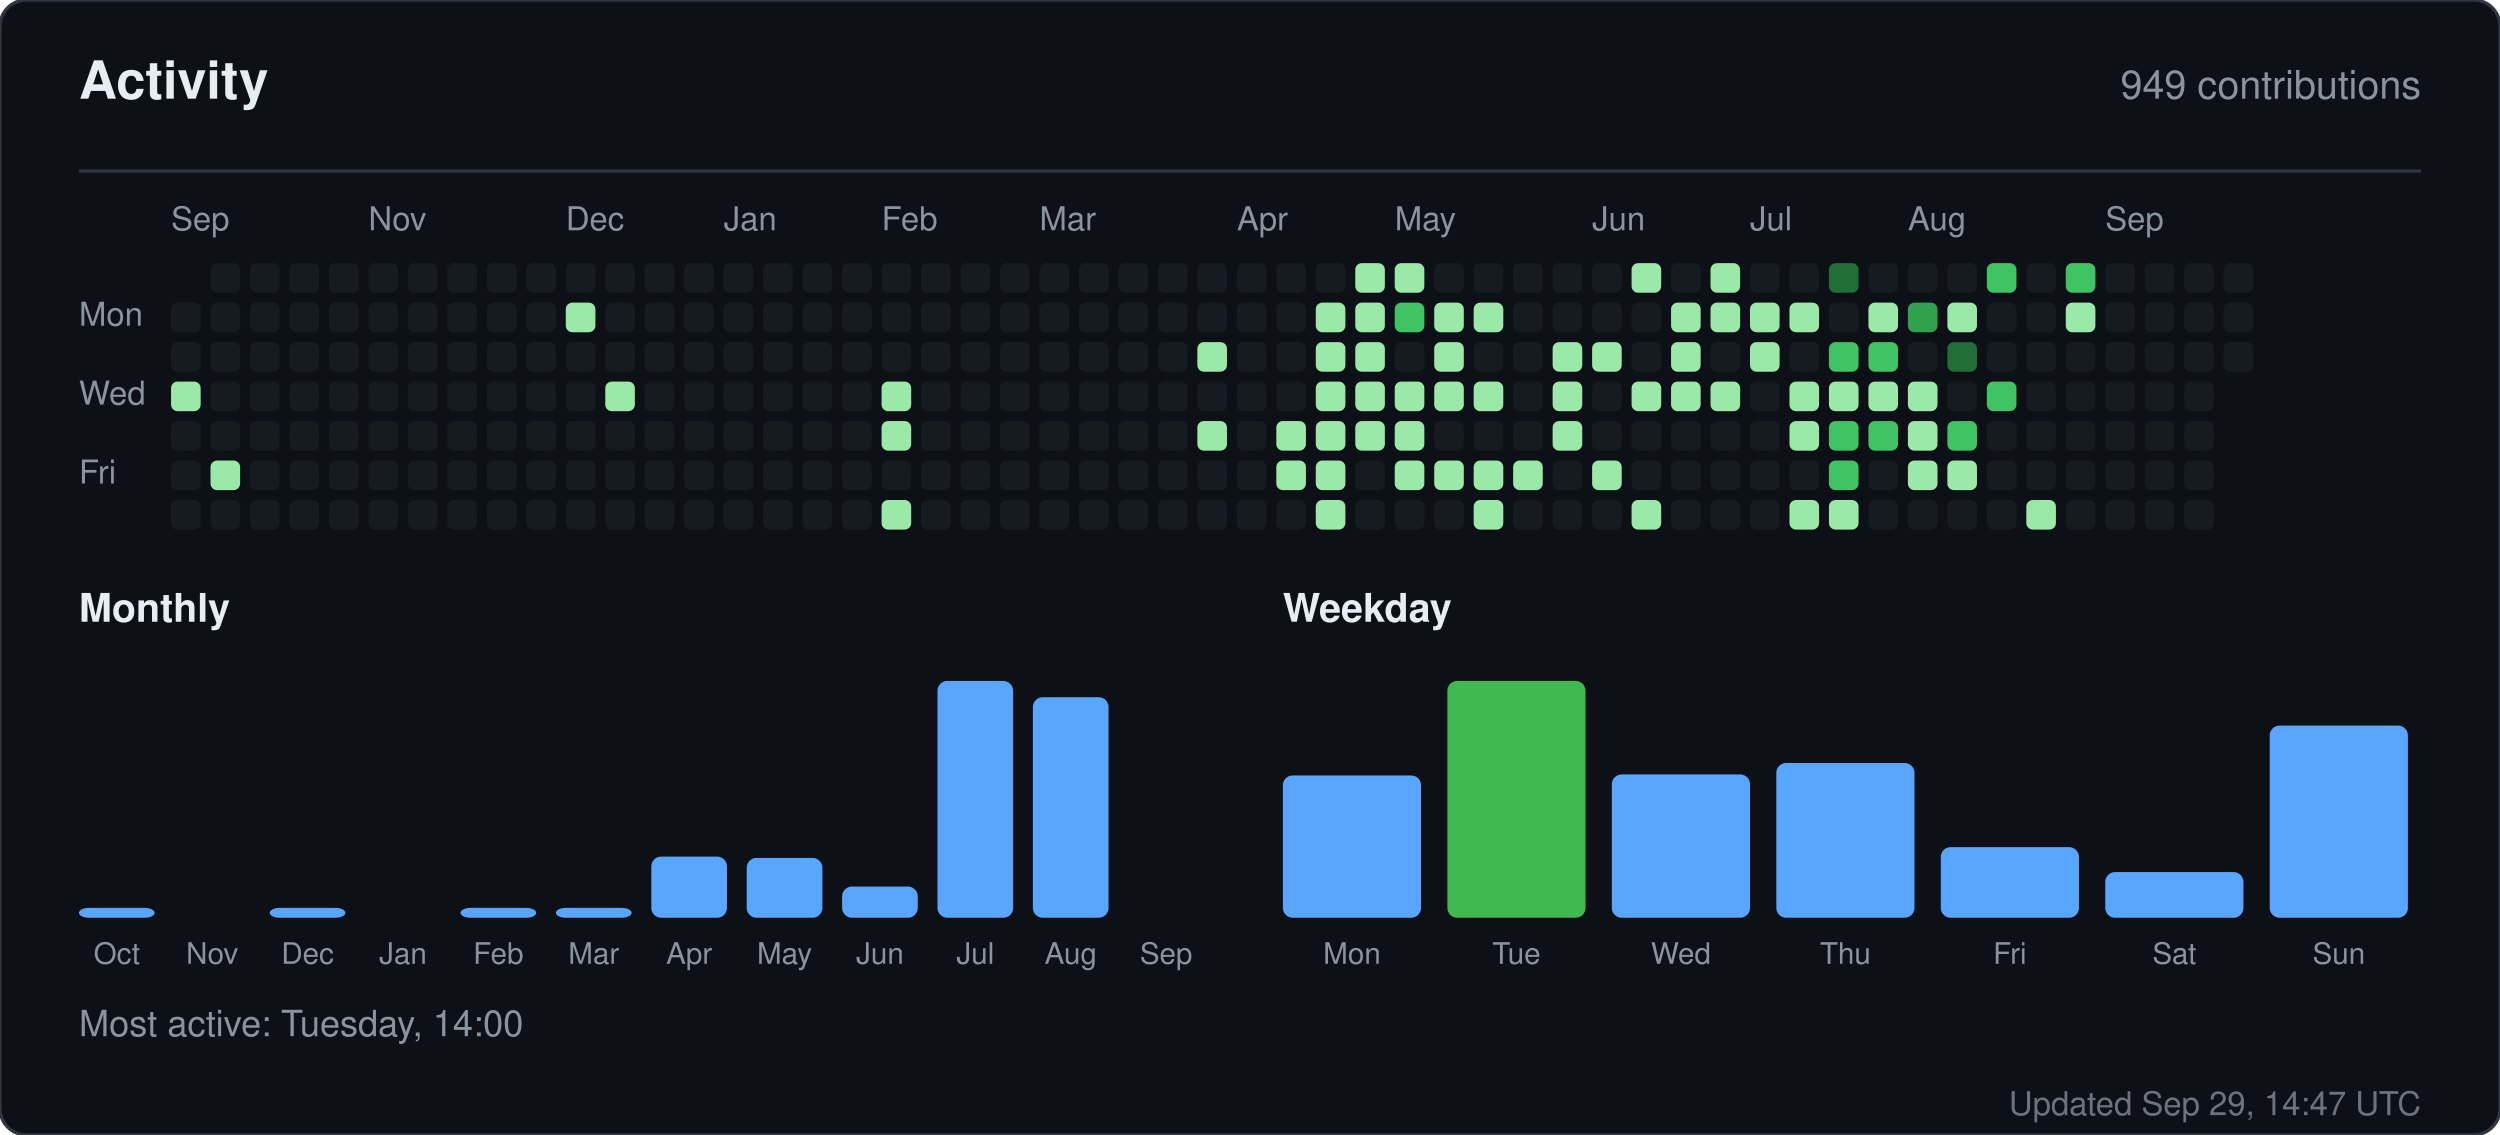
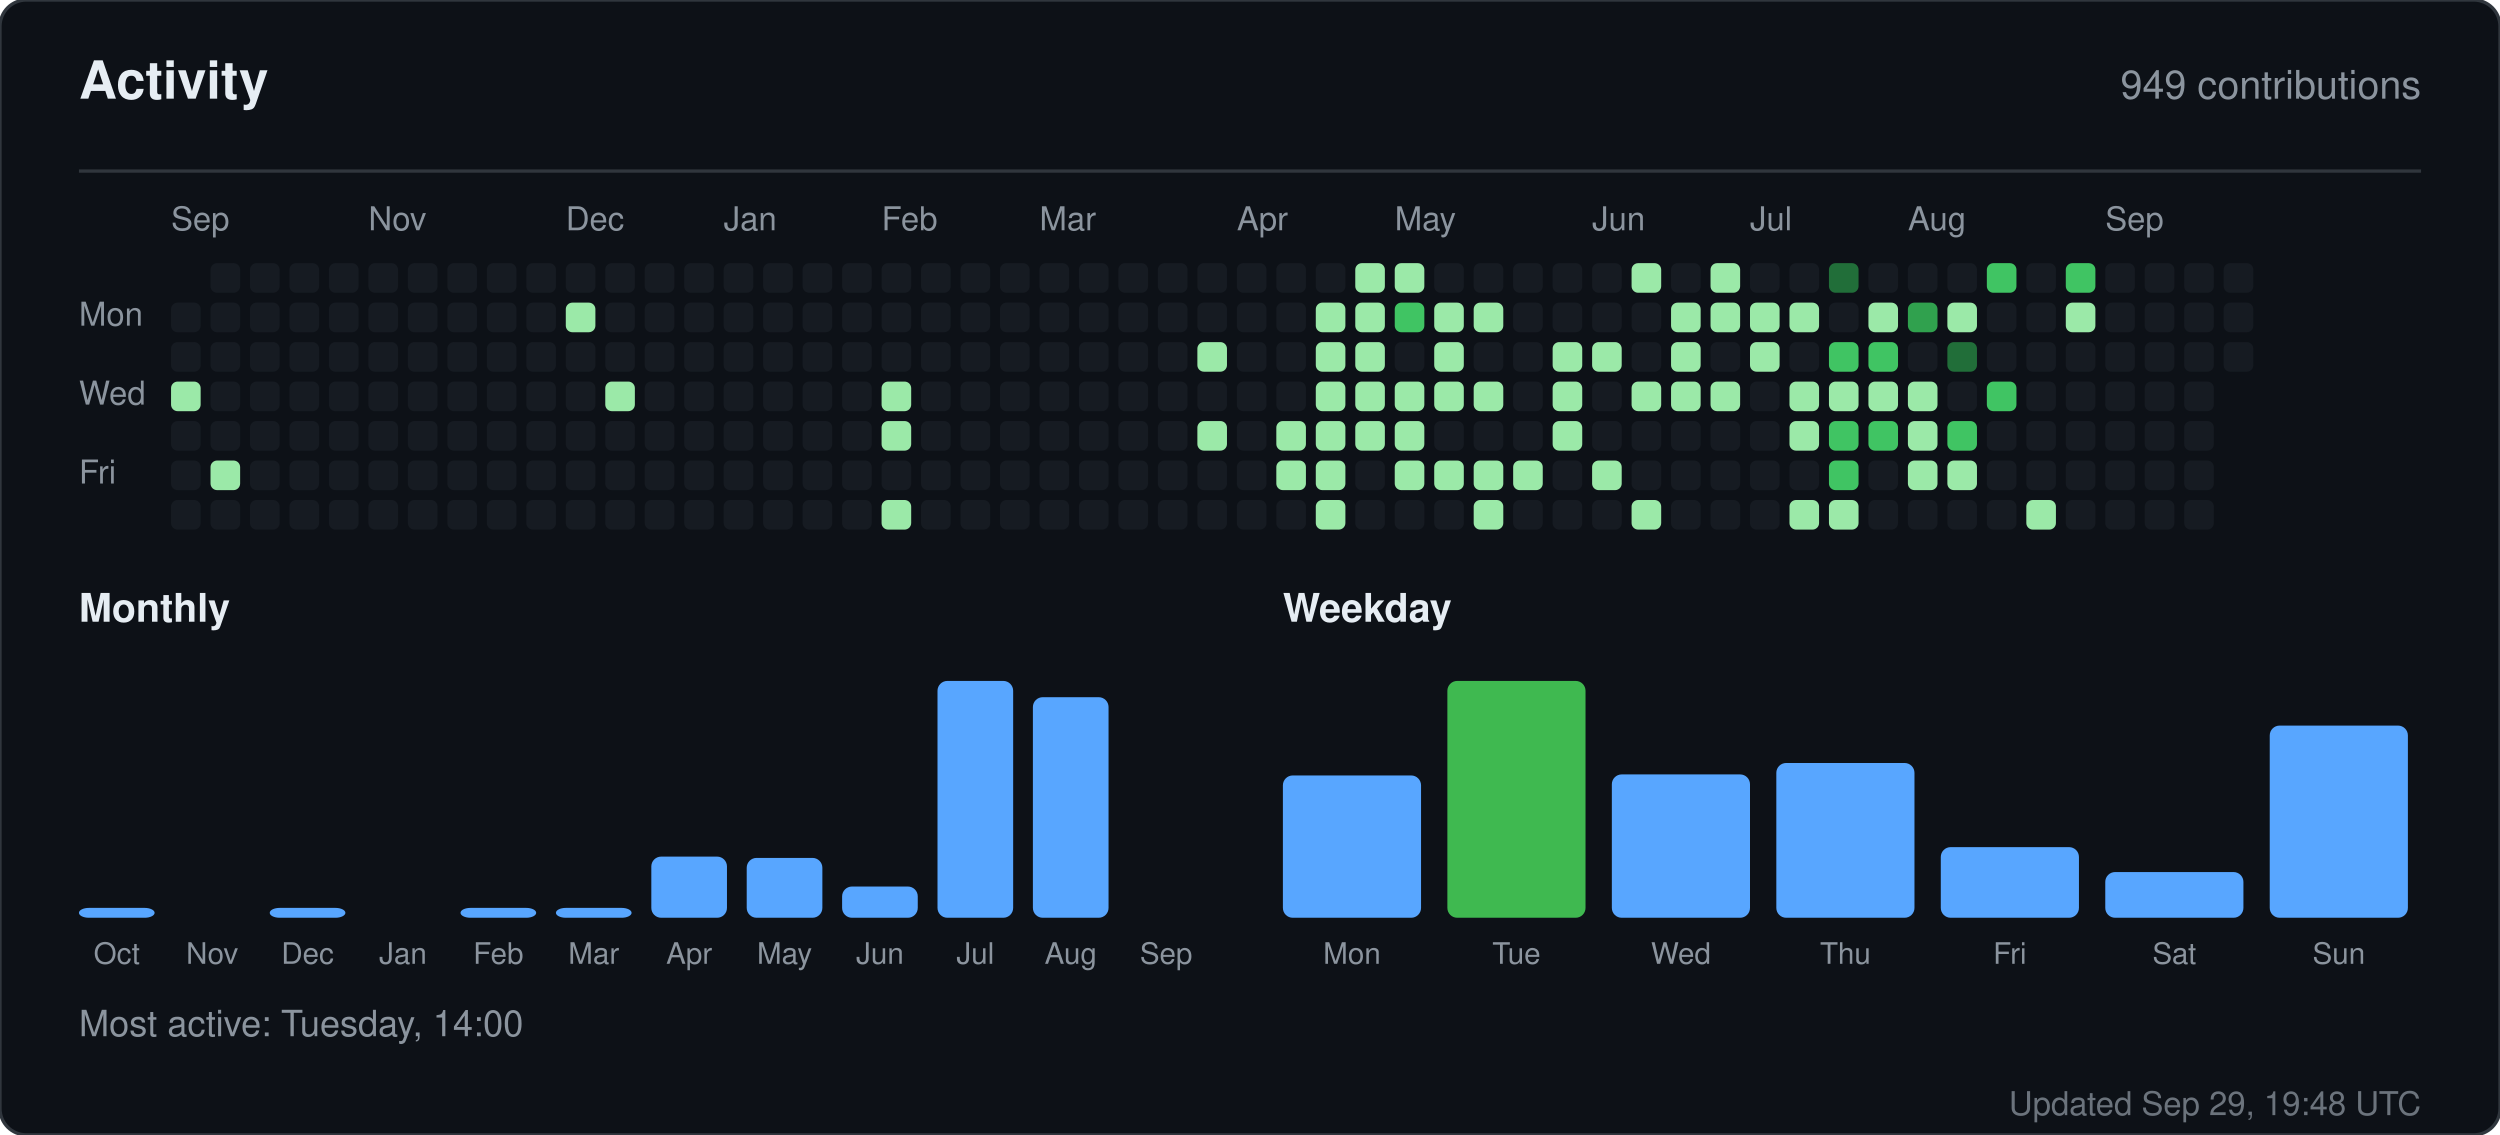
<svg xmlns="http://www.w3.org/2000/svg" width="760" height="345" viewBox="0 0 760 345" role="img" aria-label="Activity for sandiirawan12">
  <rect width="760" height="345" rx="8" fill="#0d1117" stroke="#30363d" />
  <g font-family="-apple-system, BlinkMacSystemFont, Segoe UI, Helvetica, Arial, sans-serif">
    <text x="24" y="30" fill="#e6edf3" font-size="16" font-weight="700">Activity</text>
    <text x="736" y="30" fill="#8b949e" font-size="12" text-anchor="end">949 contributions</text>
    <line x1="24" y1="52" x2="736" y2="52" stroke="#30363d" />
    <text x="52" y="70" fill="#8b949e" font-size="10">Sep</text>
    <text x="112" y="70" fill="#8b949e" font-size="10">Nov</text>
    <text x="172" y="70" fill="#8b949e" font-size="10">Dec</text>
    <text x="220" y="70" fill="#8b949e" font-size="10">Jan</text>
    <text x="268" y="70" fill="#8b949e" font-size="10">Feb</text>
    <text x="316" y="70" fill="#8b949e" font-size="10">Mar</text>
    <text x="376" y="70" fill="#8b949e" font-size="10">Apr</text>
    <text x="424" y="70" fill="#8b949e" font-size="10">May</text>
    <text x="484" y="70" fill="#8b949e" font-size="10">Jun</text>
    <text x="532" y="70" fill="#8b949e" font-size="10">Jul</text>
    <text x="580" y="70" fill="#8b949e" font-size="10">Aug</text>
    <text x="640" y="70" fill="#8b949e" font-size="10">Sep</text>
    <text x="24" y="99" fill="#8b949e" font-size="10">Mon</text>
    <text x="24" y="123" fill="#8b949e" font-size="10">Wed</text>
    <text x="24" y="147" fill="#8b949e" font-size="10">Fri</text>
    <rect x="52" y="92" width="9" height="9" rx="2" fill="#161b22" />
    <rect x="52" y="104" width="9" height="9" rx="2" fill="#161b22" />
    <rect x="52" y="116" width="9" height="9" rx="2" fill="#9be9a8" />
    <rect x="52" y="128" width="9" height="9" rx="2" fill="#161b22" />
    <rect x="52" y="140" width="9" height="9" rx="2" fill="#161b22" />
    <rect x="52" y="152" width="9" height="9" rx="2" fill="#161b22" />
    <rect x="64" y="80" width="9" height="9" rx="2" fill="#161b22" />
    <rect x="64" y="92" width="9" height="9" rx="2" fill="#161b22" />
    <rect x="64" y="104" width="9" height="9" rx="2" fill="#161b22" />
    <rect x="64" y="116" width="9" height="9" rx="2" fill="#161b22" />
    <rect x="64" y="128" width="9" height="9" rx="2" fill="#161b22" />
    <rect x="64" y="140" width="9" height="9" rx="2" fill="#9be9a8" />
    <rect x="64" y="152" width="9" height="9" rx="2" fill="#161b22" />
    <rect x="76" y="80" width="9" height="9" rx="2" fill="#161b22" />
    <rect x="76" y="92" width="9" height="9" rx="2" fill="#161b22" />
    <rect x="76" y="104" width="9" height="9" rx="2" fill="#161b22" />
    <rect x="76" y="116" width="9" height="9" rx="2" fill="#161b22" />
    <rect x="76" y="128" width="9" height="9" rx="2" fill="#161b22" />
    <rect x="76" y="140" width="9" height="9" rx="2" fill="#161b22" />
    <rect x="76" y="152" width="9" height="9" rx="2" fill="#161b22" />
    <rect x="88" y="80" width="9" height="9" rx="2" fill="#161b22" />
    <rect x="88" y="92" width="9" height="9" rx="2" fill="#161b22" />
    <rect x="88" y="104" width="9" height="9" rx="2" fill="#161b22" />
    <rect x="88" y="116" width="9" height="9" rx="2" fill="#161b22" />
    <rect x="88" y="128" width="9" height="9" rx="2" fill="#161b22" />
    <rect x="88" y="140" width="9" height="9" rx="2" fill="#161b22" />
    <rect x="88" y="152" width="9" height="9" rx="2" fill="#161b22" />
    <rect x="100" y="80" width="9" height="9" rx="2" fill="#161b22" />
    <rect x="100" y="92" width="9" height="9" rx="2" fill="#161b22" />
    <rect x="100" y="104" width="9" height="9" rx="2" fill="#161b22" />
    <rect x="100" y="116" width="9" height="9" rx="2" fill="#161b22" />
    <rect x="100" y="128" width="9" height="9" rx="2" fill="#161b22" />
    <rect x="100" y="140" width="9" height="9" rx="2" fill="#161b22" />
    <rect x="100" y="152" width="9" height="9" rx="2" fill="#161b22" />
    <rect x="112" y="80" width="9" height="9" rx="2" fill="#161b22" />
    <rect x="112" y="92" width="9" height="9" rx="2" fill="#161b22" />
    <rect x="112" y="104" width="9" height="9" rx="2" fill="#161b22" />
    <rect x="112" y="116" width="9" height="9" rx="2" fill="#161b22" />
    <rect x="112" y="128" width="9" height="9" rx="2" fill="#161b22" />
    <rect x="112" y="140" width="9" height="9" rx="2" fill="#161b22" />
    <rect x="112" y="152" width="9" height="9" rx="2" fill="#161b22" />
    <rect x="124" y="80" width="9" height="9" rx="2" fill="#161b22" />
    <rect x="124" y="92" width="9" height="9" rx="2" fill="#161b22" />
    <rect x="124" y="104" width="9" height="9" rx="2" fill="#161b22" />
    <rect x="124" y="116" width="9" height="9" rx="2" fill="#161b22" />
    <rect x="124" y="128" width="9" height="9" rx="2" fill="#161b22" />
    <rect x="124" y="140" width="9" height="9" rx="2" fill="#161b22" />
    <rect x="124" y="152" width="9" height="9" rx="2" fill="#161b22" />
    <rect x="136" y="80" width="9" height="9" rx="2" fill="#161b22" />
    <rect x="136" y="92" width="9" height="9" rx="2" fill="#161b22" />
    <rect x="136" y="104" width="9" height="9" rx="2" fill="#161b22" />
    <rect x="136" y="116" width="9" height="9" rx="2" fill="#161b22" />
    <rect x="136" y="128" width="9" height="9" rx="2" fill="#161b22" />
    <rect x="136" y="140" width="9" height="9" rx="2" fill="#161b22" />
    <rect x="136" y="152" width="9" height="9" rx="2" fill="#161b22" />
    <rect x="148" y="80" width="9" height="9" rx="2" fill="#161b22" />
    <rect x="148" y="92" width="9" height="9" rx="2" fill="#161b22" />
    <rect x="148" y="104" width="9" height="9" rx="2" fill="#161b22" />
    <rect x="148" y="116" width="9" height="9" rx="2" fill="#161b22" />
    <rect x="148" y="128" width="9" height="9" rx="2" fill="#161b22" />
    <rect x="148" y="140" width="9" height="9" rx="2" fill="#161b22" />
    <rect x="148" y="152" width="9" height="9" rx="2" fill="#161b22" />
    <rect x="160" y="80" width="9" height="9" rx="2" fill="#161b22" />
    <rect x="160" y="92" width="9" height="9" rx="2" fill="#161b22" />
    <rect x="160" y="104" width="9" height="9" rx="2" fill="#161b22" />
    <rect x="160" y="116" width="9" height="9" rx="2" fill="#161b22" />
    <rect x="160" y="128" width="9" height="9" rx="2" fill="#161b22" />
    <rect x="160" y="140" width="9" height="9" rx="2" fill="#161b22" />
    <rect x="160" y="152" width="9" height="9" rx="2" fill="#161b22" />
    <rect x="172" y="80" width="9" height="9" rx="2" fill="#161b22" />
    <rect x="172" y="92" width="9" height="9" rx="2" fill="#9be9a8" />
    <rect x="172" y="104" width="9" height="9" rx="2" fill="#161b22" />
    <rect x="172" y="116" width="9" height="9" rx="2" fill="#161b22" />
    <rect x="172" y="128" width="9" height="9" rx="2" fill="#161b22" />
    <rect x="172" y="140" width="9" height="9" rx="2" fill="#161b22" />
    <rect x="172" y="152" width="9" height="9" rx="2" fill="#161b22" />
    <rect x="184" y="80" width="9" height="9" rx="2" fill="#161b22" />
    <rect x="184" y="92" width="9" height="9" rx="2" fill="#161b22" />
    <rect x="184" y="104" width="9" height="9" rx="2" fill="#161b22" />
    <rect x="184" y="116" width="9" height="9" rx="2" fill="#9be9a8" />
    <rect x="184" y="128" width="9" height="9" rx="2" fill="#161b22" />
    <rect x="184" y="140" width="9" height="9" rx="2" fill="#161b22" />
    <rect x="184" y="152" width="9" height="9" rx="2" fill="#161b22" />
    <rect x="196" y="80" width="9" height="9" rx="2" fill="#161b22" />
    <rect x="196" y="92" width="9" height="9" rx="2" fill="#161b22" />
    <rect x="196" y="104" width="9" height="9" rx="2" fill="#161b22" />
    <rect x="196" y="116" width="9" height="9" rx="2" fill="#161b22" />
    <rect x="196" y="128" width="9" height="9" rx="2" fill="#161b22" />
    <rect x="196" y="140" width="9" height="9" rx="2" fill="#161b22" />
    <rect x="196" y="152" width="9" height="9" rx="2" fill="#161b22" />
    <rect x="208" y="80" width="9" height="9" rx="2" fill="#161b22" />
    <rect x="208" y="92" width="9" height="9" rx="2" fill="#161b22" />
    <rect x="208" y="104" width="9" height="9" rx="2" fill="#161b22" />
    <rect x="208" y="116" width="9" height="9" rx="2" fill="#161b22" />
    <rect x="208" y="128" width="9" height="9" rx="2" fill="#161b22" />
    <rect x="208" y="140" width="9" height="9" rx="2" fill="#161b22" />
    <rect x="208" y="152" width="9" height="9" rx="2" fill="#161b22" />
    <rect x="220" y="80" width="9" height="9" rx="2" fill="#161b22" />
    <rect x="220" y="92" width="9" height="9" rx="2" fill="#161b22" />
    <rect x="220" y="104" width="9" height="9" rx="2" fill="#161b22" />
    <rect x="220" y="116" width="9" height="9" rx="2" fill="#161b22" />
    <rect x="220" y="128" width="9" height="9" rx="2" fill="#161b22" />
    <rect x="220" y="140" width="9" height="9" rx="2" fill="#161b22" />
    <rect x="220" y="152" width="9" height="9" rx="2" fill="#161b22" />
    <rect x="232" y="80" width="9" height="9" rx="2" fill="#161b22" />
    <rect x="232" y="92" width="9" height="9" rx="2" fill="#161b22" />
    <rect x="232" y="104" width="9" height="9" rx="2" fill="#161b22" />
    <rect x="232" y="116" width="9" height="9" rx="2" fill="#161b22" />
    <rect x="232" y="128" width="9" height="9" rx="2" fill="#161b22" />
    <rect x="232" y="140" width="9" height="9" rx="2" fill="#161b22" />
    <rect x="232" y="152" width="9" height="9" rx="2" fill="#161b22" />
    <rect x="244" y="80" width="9" height="9" rx="2" fill="#161b22" />
    <rect x="244" y="92" width="9" height="9" rx="2" fill="#161b22" />
    <rect x="244" y="104" width="9" height="9" rx="2" fill="#161b22" />
    <rect x="244" y="116" width="9" height="9" rx="2" fill="#161b22" />
    <rect x="244" y="128" width="9" height="9" rx="2" fill="#161b22" />
    <rect x="244" y="140" width="9" height="9" rx="2" fill="#161b22" />
    <rect x="244" y="152" width="9" height="9" rx="2" fill="#161b22" />
    <rect x="256" y="80" width="9" height="9" rx="2" fill="#161b22" />
    <rect x="256" y="92" width="9" height="9" rx="2" fill="#161b22" />
    <rect x="256" y="104" width="9" height="9" rx="2" fill="#161b22" />
    <rect x="256" y="116" width="9" height="9" rx="2" fill="#161b22" />
    <rect x="256" y="128" width="9" height="9" rx="2" fill="#161b22" />
    <rect x="256" y="140" width="9" height="9" rx="2" fill="#161b22" />
    <rect x="256" y="152" width="9" height="9" rx="2" fill="#161b22" />
    <rect x="268" y="80" width="9" height="9" rx="2" fill="#161b22" />
    <rect x="268" y="92" width="9" height="9" rx="2" fill="#161b22" />
    <rect x="268" y="104" width="9" height="9" rx="2" fill="#161b22" />
    <rect x="268" y="116" width="9" height="9" rx="2" fill="#9be9a8" />
    <rect x="268" y="128" width="9" height="9" rx="2" fill="#9be9a8" />
    <rect x="268" y="140" width="9" height="9" rx="2" fill="#161b22" />
    <rect x="268" y="152" width="9" height="9" rx="2" fill="#9be9a8" />
    <rect x="280" y="80" width="9" height="9" rx="2" fill="#161b22" />
    <rect x="280" y="92" width="9" height="9" rx="2" fill="#161b22" />
    <rect x="280" y="104" width="9" height="9" rx="2" fill="#161b22" />
    <rect x="280" y="116" width="9" height="9" rx="2" fill="#161b22" />
    <rect x="280" y="128" width="9" height="9" rx="2" fill="#161b22" />
    <rect x="280" y="140" width="9" height="9" rx="2" fill="#161b22" />
    <rect x="280" y="152" width="9" height="9" rx="2" fill="#161b22" />
    <rect x="292" y="80" width="9" height="9" rx="2" fill="#161b22" />
    <rect x="292" y="92" width="9" height="9" rx="2" fill="#161b22" />
    <rect x="292" y="104" width="9" height="9" rx="2" fill="#161b22" />
    <rect x="292" y="116" width="9" height="9" rx="2" fill="#161b22" />
    <rect x="292" y="128" width="9" height="9" rx="2" fill="#161b22" />
    <rect x="292" y="140" width="9" height="9" rx="2" fill="#161b22" />
    <rect x="292" y="152" width="9" height="9" rx="2" fill="#161b22" />
    <rect x="304" y="80" width="9" height="9" rx="2" fill="#161b22" />
    <rect x="304" y="92" width="9" height="9" rx="2" fill="#161b22" />
    <rect x="304" y="104" width="9" height="9" rx="2" fill="#161b22" />
    <rect x="304" y="116" width="9" height="9" rx="2" fill="#161b22" />
    <rect x="304" y="128" width="9" height="9" rx="2" fill="#161b22" />
    <rect x="304" y="140" width="9" height="9" rx="2" fill="#161b22" />
    <rect x="304" y="152" width="9" height="9" rx="2" fill="#161b22" />
    <rect x="316" y="80" width="9" height="9" rx="2" fill="#161b22" />
    <rect x="316" y="92" width="9" height="9" rx="2" fill="#161b22" />
    <rect x="316" y="104" width="9" height="9" rx="2" fill="#161b22" />
    <rect x="316" y="116" width="9" height="9" rx="2" fill="#161b22" />
    <rect x="316" y="128" width="9" height="9" rx="2" fill="#161b22" />
    <rect x="316" y="140" width="9" height="9" rx="2" fill="#161b22" />
    <rect x="316" y="152" width="9" height="9" rx="2" fill="#161b22" />
    <rect x="328" y="80" width="9" height="9" rx="2" fill="#161b22" />
    <rect x="328" y="92" width="9" height="9" rx="2" fill="#161b22" />
    <rect x="328" y="104" width="9" height="9" rx="2" fill="#161b22" />
    <rect x="328" y="116" width="9" height="9" rx="2" fill="#161b22" />
    <rect x="328" y="128" width="9" height="9" rx="2" fill="#161b22" />
    <rect x="328" y="140" width="9" height="9" rx="2" fill="#161b22" />
    <rect x="328" y="152" width="9" height="9" rx="2" fill="#161b22" />
    <rect x="340" y="80" width="9" height="9" rx="2" fill="#161b22" />
    <rect x="340" y="92" width="9" height="9" rx="2" fill="#161b22" />
    <rect x="340" y="104" width="9" height="9" rx="2" fill="#161b22" />
    <rect x="340" y="116" width="9" height="9" rx="2" fill="#161b22" />
    <rect x="340" y="128" width="9" height="9" rx="2" fill="#161b22" />
    <rect x="340" y="140" width="9" height="9" rx="2" fill="#161b22" />
    <rect x="340" y="152" width="9" height="9" rx="2" fill="#161b22" />
    <rect x="352" y="80" width="9" height="9" rx="2" fill="#161b22" />
    <rect x="352" y="92" width="9" height="9" rx="2" fill="#161b22" />
    <rect x="352" y="104" width="9" height="9" rx="2" fill="#161b22" />
    <rect x="352" y="116" width="9" height="9" rx="2" fill="#161b22" />
    <rect x="352" y="128" width="9" height="9" rx="2" fill="#161b22" />
    <rect x="352" y="140" width="9" height="9" rx="2" fill="#161b22" />
    <rect x="352" y="152" width="9" height="9" rx="2" fill="#161b22" />
    <rect x="364" y="80" width="9" height="9" rx="2" fill="#161b22" />
    <rect x="364" y="92" width="9" height="9" rx="2" fill="#161b22" />
    <rect x="364" y="104" width="9" height="9" rx="2" fill="#9be9a8" />
    <rect x="364" y="116" width="9" height="9" rx="2" fill="#161b22" />
    <rect x="364" y="128" width="9" height="9" rx="2" fill="#9be9a8" />
    <rect x="364" y="140" width="9" height="9" rx="2" fill="#161b22" />
    <rect x="364" y="152" width="9" height="9" rx="2" fill="#161b22" />
    <rect x="376" y="80" width="9" height="9" rx="2" fill="#161b22" />
    <rect x="376" y="92" width="9" height="9" rx="2" fill="#161b22" />
    <rect x="376" y="104" width="9" height="9" rx="2" fill="#161b22" />
    <rect x="376" y="116" width="9" height="9" rx="2" fill="#161b22" />
    <rect x="376" y="128" width="9" height="9" rx="2" fill="#161b22" />
    <rect x="376" y="140" width="9" height="9" rx="2" fill="#161b22" />
    <rect x="376" y="152" width="9" height="9" rx="2" fill="#161b22" />
    <rect x="388" y="80" width="9" height="9" rx="2" fill="#161b22" />
    <rect x="388" y="92" width="9" height="9" rx="2" fill="#161b22" />
    <rect x="388" y="104" width="9" height="9" rx="2" fill="#161b22" />
    <rect x="388" y="116" width="9" height="9" rx="2" fill="#161b22" />
    <rect x="388" y="128" width="9" height="9" rx="2" fill="#9be9a8" />
    <rect x="388" y="140" width="9" height="9" rx="2" fill="#9be9a8" />
    <rect x="388" y="152" width="9" height="9" rx="2" fill="#161b22" />
    <rect x="400" y="80" width="9" height="9" rx="2" fill="#161b22" />
    <rect x="400" y="92" width="9" height="9" rx="2" fill="#9be9a8" />
    <rect x="400" y="104" width="9" height="9" rx="2" fill="#9be9a8" />
    <rect x="400" y="116" width="9" height="9" rx="2" fill="#9be9a8" />
    <rect x="400" y="128" width="9" height="9" rx="2" fill="#9be9a8" />
    <rect x="400" y="140" width="9" height="9" rx="2" fill="#9be9a8" />
    <rect x="400" y="152" width="9" height="9" rx="2" fill="#9be9a8" />
    <rect x="412" y="80" width="9" height="9" rx="2" fill="#9be9a8" />
    <rect x="412" y="92" width="9" height="9" rx="2" fill="#9be9a8" />
    <rect x="412" y="104" width="9" height="9" rx="2" fill="#9be9a8" />
    <rect x="412" y="116" width="9" height="9" rx="2" fill="#9be9a8" />
    <rect x="412" y="128" width="9" height="9" rx="2" fill="#9be9a8" />
    <rect x="412" y="140" width="9" height="9" rx="2" fill="#161b22" />
    <rect x="412" y="152" width="9" height="9" rx="2" fill="#161b22" />
    <rect x="424" y="80" width="9" height="9" rx="2" fill="#9be9a8" />
    <rect x="424" y="92" width="9" height="9" rx="2" fill="#40c463" />
    <rect x="424" y="104" width="9" height="9" rx="2" fill="#161b22" />
    <rect x="424" y="116" width="9" height="9" rx="2" fill="#9be9a8" />
    <rect x="424" y="128" width="9" height="9" rx="2" fill="#9be9a8" />
    <rect x="424" y="140" width="9" height="9" rx="2" fill="#9be9a8" />
    <rect x="424" y="152" width="9" height="9" rx="2" fill="#161b22" />
    <rect x="436" y="80" width="9" height="9" rx="2" fill="#161b22" />
    <rect x="436" y="92" width="9" height="9" rx="2" fill="#9be9a8" />
    <rect x="436" y="104" width="9" height="9" rx="2" fill="#9be9a8" />
    <rect x="436" y="116" width="9" height="9" rx="2" fill="#9be9a8" />
    <rect x="436" y="128" width="9" height="9" rx="2" fill="#161b22" />
    <rect x="436" y="140" width="9" height="9" rx="2" fill="#9be9a8" />
    <rect x="436" y="152" width="9" height="9" rx="2" fill="#161b22" />
    <rect x="448" y="80" width="9" height="9" rx="2" fill="#161b22" />
    <rect x="448" y="92" width="9" height="9" rx="2" fill="#9be9a8" />
    <rect x="448" y="104" width="9" height="9" rx="2" fill="#161b22" />
    <rect x="448" y="116" width="9" height="9" rx="2" fill="#9be9a8" />
    <rect x="448" y="128" width="9" height="9" rx="2" fill="#161b22" />
    <rect x="448" y="140" width="9" height="9" rx="2" fill="#9be9a8" />
    <rect x="448" y="152" width="9" height="9" rx="2" fill="#9be9a8" />
    <rect x="460" y="80" width="9" height="9" rx="2" fill="#161b22" />
    <rect x="460" y="92" width="9" height="9" rx="2" fill="#161b22" />
    <rect x="460" y="104" width="9" height="9" rx="2" fill="#161b22" />
    <rect x="460" y="116" width="9" height="9" rx="2" fill="#161b22" />
    <rect x="460" y="128" width="9" height="9" rx="2" fill="#161b22" />
    <rect x="460" y="140" width="9" height="9" rx="2" fill="#9be9a8" />
    <rect x="460" y="152" width="9" height="9" rx="2" fill="#161b22" />
    <rect x="472" y="80" width="9" height="9" rx="2" fill="#161b22" />
    <rect x="472" y="92" width="9" height="9" rx="2" fill="#161b22" />
    <rect x="472" y="104" width="9" height="9" rx="2" fill="#9be9a8" />
    <rect x="472" y="116" width="9" height="9" rx="2" fill="#9be9a8" />
    <rect x="472" y="128" width="9" height="9" rx="2" fill="#9be9a8" />
    <rect x="472" y="140" width="9" height="9" rx="2" fill="#161b22" />
    <rect x="472" y="152" width="9" height="9" rx="2" fill="#161b22" />
    <rect x="484" y="80" width="9" height="9" rx="2" fill="#161b22" />
    <rect x="484" y="92" width="9" height="9" rx="2" fill="#161b22" />
    <rect x="484" y="104" width="9" height="9" rx="2" fill="#9be9a8" />
    <rect x="484" y="116" width="9" height="9" rx="2" fill="#161b22" />
    <rect x="484" y="128" width="9" height="9" rx="2" fill="#161b22" />
    <rect x="484" y="140" width="9" height="9" rx="2" fill="#9be9a8" />
    <rect x="484" y="152" width="9" height="9" rx="2" fill="#161b22" />
    <rect x="496" y="80" width="9" height="9" rx="2" fill="#9be9a8" />
    <rect x="496" y="92" width="9" height="9" rx="2" fill="#161b22" />
    <rect x="496" y="104" width="9" height="9" rx="2" fill="#161b22" />
    <rect x="496" y="116" width="9" height="9" rx="2" fill="#9be9a8" />
    <rect x="496" y="128" width="9" height="9" rx="2" fill="#161b22" />
    <rect x="496" y="140" width="9" height="9" rx="2" fill="#161b22" />
    <rect x="496" y="152" width="9" height="9" rx="2" fill="#9be9a8" />
    <rect x="508" y="80" width="9" height="9" rx="2" fill="#161b22" />
    <rect x="508" y="92" width="9" height="9" rx="2" fill="#9be9a8" />
    <rect x="508" y="104" width="9" height="9" rx="2" fill="#9be9a8" />
    <rect x="508" y="116" width="9" height="9" rx="2" fill="#9be9a8" />
    <rect x="508" y="128" width="9" height="9" rx="2" fill="#161b22" />
    <rect x="508" y="140" width="9" height="9" rx="2" fill="#161b22" />
    <rect x="508" y="152" width="9" height="9" rx="2" fill="#161b22" />
    <rect x="520" y="80" width="9" height="9" rx="2" fill="#9be9a8" />
    <rect x="520" y="92" width="9" height="9" rx="2" fill="#9be9a8" />
    <rect x="520" y="104" width="9" height="9" rx="2" fill="#161b22" />
    <rect x="520" y="116" width="9" height="9" rx="2" fill="#9be9a8" />
    <rect x="520" y="128" width="9" height="9" rx="2" fill="#161b22" />
    <rect x="520" y="140" width="9" height="9" rx="2" fill="#161b22" />
    <rect x="520" y="152" width="9" height="9" rx="2" fill="#161b22" />
    <rect x="532" y="80" width="9" height="9" rx="2" fill="#161b22" />
    <rect x="532" y="92" width="9" height="9" rx="2" fill="#9be9a8" />
    <rect x="532" y="104" width="9" height="9" rx="2" fill="#9be9a8" />
    <rect x="532" y="116" width="9" height="9" rx="2" fill="#161b22" />
    <rect x="532" y="128" width="9" height="9" rx="2" fill="#161b22" />
    <rect x="532" y="140" width="9" height="9" rx="2" fill="#161b22" />
    <rect x="532" y="152" width="9" height="9" rx="2" fill="#161b22" />
    <rect x="544" y="80" width="9" height="9" rx="2" fill="#161b22" />
    <rect x="544" y="92" width="9" height="9" rx="2" fill="#9be9a8" />
    <rect x="544" y="104" width="9" height="9" rx="2" fill="#161b22" />
    <rect x="544" y="116" width="9" height="9" rx="2" fill="#9be9a8" />
    <rect x="544" y="128" width="9" height="9" rx="2" fill="#9be9a8" />
    <rect x="544" y="140" width="9" height="9" rx="2" fill="#161b22" />
    <rect x="544" y="152" width="9" height="9" rx="2" fill="#9be9a8" />
    <rect x="556" y="80" width="9" height="9" rx="2" fill="#216e39" />
    <rect x="556" y="92" width="9" height="9" rx="2" fill="#161b22" />
    <rect x="556" y="104" width="9" height="9" rx="2" fill="#40c463" />
    <rect x="556" y="116" width="9" height="9" rx="2" fill="#9be9a8" />
    <rect x="556" y="128" width="9" height="9" rx="2" fill="#40c463" />
    <rect x="556" y="140" width="9" height="9" rx="2" fill="#40c463" />
    <rect x="556" y="152" width="9" height="9" rx="2" fill="#9be9a8" />
    <rect x="568" y="80" width="9" height="9" rx="2" fill="#161b22" />
    <rect x="568" y="92" width="9" height="9" rx="2" fill="#9be9a8" />
    <rect x="568" y="104" width="9" height="9" rx="2" fill="#40c463" />
    <rect x="568" y="116" width="9" height="9" rx="2" fill="#9be9a8" />
    <rect x="568" y="128" width="9" height="9" rx="2" fill="#40c463" />
    <rect x="568" y="140" width="9" height="9" rx="2" fill="#161b22" />
    <rect x="568" y="152" width="9" height="9" rx="2" fill="#161b22" />
    <rect x="580" y="80" width="9" height="9" rx="2" fill="#161b22" />
    <rect x="580" y="92" width="9" height="9" rx="2" fill="#30a14e" />
    <rect x="580" y="104" width="9" height="9" rx="2" fill="#161b22" />
    <rect x="580" y="116" width="9" height="9" rx="2" fill="#9be9a8" />
    <rect x="580" y="128" width="9" height="9" rx="2" fill="#9be9a8" />
    <rect x="580" y="140" width="9" height="9" rx="2" fill="#9be9a8" />
    <rect x="580" y="152" width="9" height="9" rx="2" fill="#161b22" />
    <rect x="592" y="80" width="9" height="9" rx="2" fill="#161b22" />
    <rect x="592" y="92" width="9" height="9" rx="2" fill="#9be9a8" />
    <rect x="592" y="104" width="9" height="9" rx="2" fill="#216e39" />
    <rect x="592" y="116" width="9" height="9" rx="2" fill="#161b22" />
    <rect x="592" y="128" width="9" height="9" rx="2" fill="#40c463" />
    <rect x="592" y="140" width="9" height="9" rx="2" fill="#9be9a8" />
    <rect x="592" y="152" width="9" height="9" rx="2" fill="#161b22" />
    <rect x="604" y="80" width="9" height="9" rx="2" fill="#40c463" />
    <rect x="604" y="92" width="9" height="9" rx="2" fill="#161b22" />
    <rect x="604" y="104" width="9" height="9" rx="2" fill="#161b22" />
    <rect x="604" y="116" width="9" height="9" rx="2" fill="#40c463" />
    <rect x="604" y="128" width="9" height="9" rx="2" fill="#161b22" />
    <rect x="604" y="140" width="9" height="9" rx="2" fill="#161b22" />
    <rect x="604" y="152" width="9" height="9" rx="2" fill="#161b22" />
    <rect x="616" y="80" width="9" height="9" rx="2" fill="#161b22" />
    <rect x="616" y="92" width="9" height="9" rx="2" fill="#161b22" />
    <rect x="616" y="104" width="9" height="9" rx="2" fill="#161b22" />
    <rect x="616" y="116" width="9" height="9" rx="2" fill="#161b22" />
    <rect x="616" y="128" width="9" height="9" rx="2" fill="#161b22" />
    <rect x="616" y="140" width="9" height="9" rx="2" fill="#161b22" />
    <rect x="616" y="152" width="9" height="9" rx="2" fill="#9be9a8" />
    <rect x="628" y="80" width="9" height="9" rx="2" fill="#40c463" />
    <rect x="628" y="92" width="9" height="9" rx="2" fill="#9be9a8" />
    <rect x="628" y="104" width="9" height="9" rx="2" fill="#161b22" />
    <rect x="628" y="116" width="9" height="9" rx="2" fill="#161b22" />
    <rect x="628" y="128" width="9" height="9" rx="2" fill="#161b22" />
    <rect x="628" y="140" width="9" height="9" rx="2" fill="#161b22" />
    <rect x="628" y="152" width="9" height="9" rx="2" fill="#161b22" />
    <rect x="640" y="80" width="9" height="9" rx="2" fill="#161b22" />
    <rect x="640" y="92" width="9" height="9" rx="2" fill="#161b22" />
    <rect x="640" y="104" width="9" height="9" rx="2" fill="#161b22" />
    <rect x="640" y="116" width="9" height="9" rx="2" fill="#161b22" />
    <rect x="640" y="128" width="9" height="9" rx="2" fill="#161b22" />
    <rect x="640" y="140" width="9" height="9" rx="2" fill="#161b22" />
    <rect x="640" y="152" width="9" height="9" rx="2" fill="#161b22" />
    <rect x="652" y="80" width="9" height="9" rx="2" fill="#161b22" />
    <rect x="652" y="92" width="9" height="9" rx="2" fill="#161b22" />
    <rect x="652" y="104" width="9" height="9" rx="2" fill="#161b22" />
    <rect x="652" y="116" width="9" height="9" rx="2" fill="#161b22" />
    <rect x="652" y="128" width="9" height="9" rx="2" fill="#161b22" />
    <rect x="652" y="140" width="9" height="9" rx="2" fill="#161b22" />
    <rect x="652" y="152" width="9" height="9" rx="2" fill="#161b22" />
    <rect x="664" y="80" width="9" height="9" rx="2" fill="#161b22" />
    <rect x="664" y="92" width="9" height="9" rx="2" fill="#161b22" />
    <rect x="664" y="104" width="9" height="9" rx="2" fill="#161b22" />
    <rect x="664" y="116" width="9" height="9" rx="2" fill="#161b22" />
    <rect x="664" y="128" width="9" height="9" rx="2" fill="#161b22" />
    <rect x="664" y="140" width="9" height="9" rx="2" fill="#161b22" />
    <rect x="664" y="152" width="9" height="9" rx="2" fill="#161b22" />
    <rect x="676" y="80" width="9" height="9" rx="2" fill="#161b22" />
    <rect x="676" y="92" width="9" height="9" rx="2" fill="#161b22" />
    <rect x="676" y="104" width="9" height="9" rx="2" fill="#161b22" />
    <text x="24" y="189" fill="#e6edf3" font-size="12" font-weight="600">Monthly</text>
    <text x="390" y="189" fill="#e6edf3" font-size="12" font-weight="600">Weekday</text>
    <rect x="24" y="276" width="23" height="3" rx="3" fill="#58a6ff" />
    <text x="35.5" y="293" fill="#8b949e" font-size="9" text-anchor="middle">Oct</text>
    <rect x="53" y="279" width="23" height="0" rx="3" fill="#58a6ff" />
    <text x="64.5" y="293" fill="#8b949e" font-size="9" text-anchor="middle">Nov</text>
    <rect x="82" y="276" width="23" height="3" rx="3" fill="#58a6ff" />
    <text x="93.5" y="293" fill="#8b949e" font-size="9" text-anchor="middle">Dec</text>
    <rect x="111" y="279" width="23" height="0" rx="3" fill="#58a6ff" />
    <text x="122.5" y="293" fill="#8b949e" font-size="9" text-anchor="middle">Jan</text>
    <rect x="140" y="276" width="23" height="3" rx="3" fill="#58a6ff" />
    <text x="151.5" y="293" fill="#8b949e" font-size="9" text-anchor="middle">Feb</text>
    <rect x="169" y="276" width="23" height="3" rx="3" fill="#58a6ff" />
    <text x="180.5" y="293" fill="#8b949e" font-size="9" text-anchor="middle">Mar</text>
    <rect x="198" y="260.407" width="23" height="18.593" rx="3" fill="#58a6ff" />
    <text x="209.5" y="293" fill="#8b949e" font-size="9" text-anchor="middle">Apr</text>
    <rect x="227" y="260.802" width="23" height="18.198" rx="3" fill="#58a6ff" />
    <text x="238.5" y="293" fill="#8b949e" font-size="9" text-anchor="middle">May</text>
    <rect x="256" y="269.505" width="23" height="9.495" rx="3" fill="#58a6ff" />
    <text x="267.5" y="293" fill="#8b949e" font-size="9" text-anchor="middle">Jun</text>
    <rect x="285" y="207" width="23" height="72" rx="3" fill="#58a6ff" />
    <text x="296.5" y="293" fill="#8b949e" font-size="9" text-anchor="middle">Jul</text>
    <rect x="314" y="211.945" width="23" height="67.055" rx="3" fill="#58a6ff" />
    <text x="325.5" y="293" fill="#8b949e" font-size="9" text-anchor="middle">Aug</text>
    <rect x="343" y="279" width="23" height="0" rx="3" fill="#58a6ff" />
    <text x="354.5" y="293" fill="#8b949e" font-size="9" text-anchor="middle">Sep</text>
    <rect x="390" y="235.737" width="42" height="43.263" rx="3" fill="#58a6ff" />
    <text x="411" y="293" fill="#8b949e" font-size="9" text-anchor="middle">Mon</text>
    <rect x="440" y="207" width="42" height="72" rx="3" fill="#3fb950" />
    <text x="461" y="293" fill="#8b949e" font-size="9" text-anchor="middle">Tue</text>
    <rect x="490" y="235.421" width="42" height="43.579" rx="3" fill="#58a6ff" />
    <text x="511" y="293" fill="#8b949e" font-size="9" text-anchor="middle">Wed</text>
    <rect x="540" y="231.947" width="42" height="47.053" rx="3" fill="#58a6ff" />
    <text x="561" y="293" fill="#8b949e" font-size="9" text-anchor="middle">Thu</text>
    <rect x="590" y="257.526" width="42" height="21.474" rx="3" fill="#58a6ff" />
    <text x="611" y="293" fill="#8b949e" font-size="9" text-anchor="middle">Fri</text>
    <rect x="640" y="265.105" width="42" height="13.895" rx="3" fill="#58a6ff" />
    <text x="661" y="293" fill="#8b949e" font-size="9" text-anchor="middle">Sat</text>
    <rect x="690" y="220.579" width="42" height="58.421" rx="3" fill="#58a6ff" />
    <text x="711" y="293" fill="#8b949e" font-size="9" text-anchor="middle">Sun</text>
    <text x="24" y="315" fill="#8b949e" font-size="11">Most active: Tuesday, 14:00</text>
-     <text x="736" y="339" fill="#8b949e" font-size="10" text-anchor="end" opacity="0.75">Updated Sep 29, 14:47 UTC</text>
+     <text x="736" y="339" fill="#8b949e" font-size="10" text-anchor="end" opacity="0.75">Updated Sep 29, 19:48 UTC</text>
  </g>
</svg>
